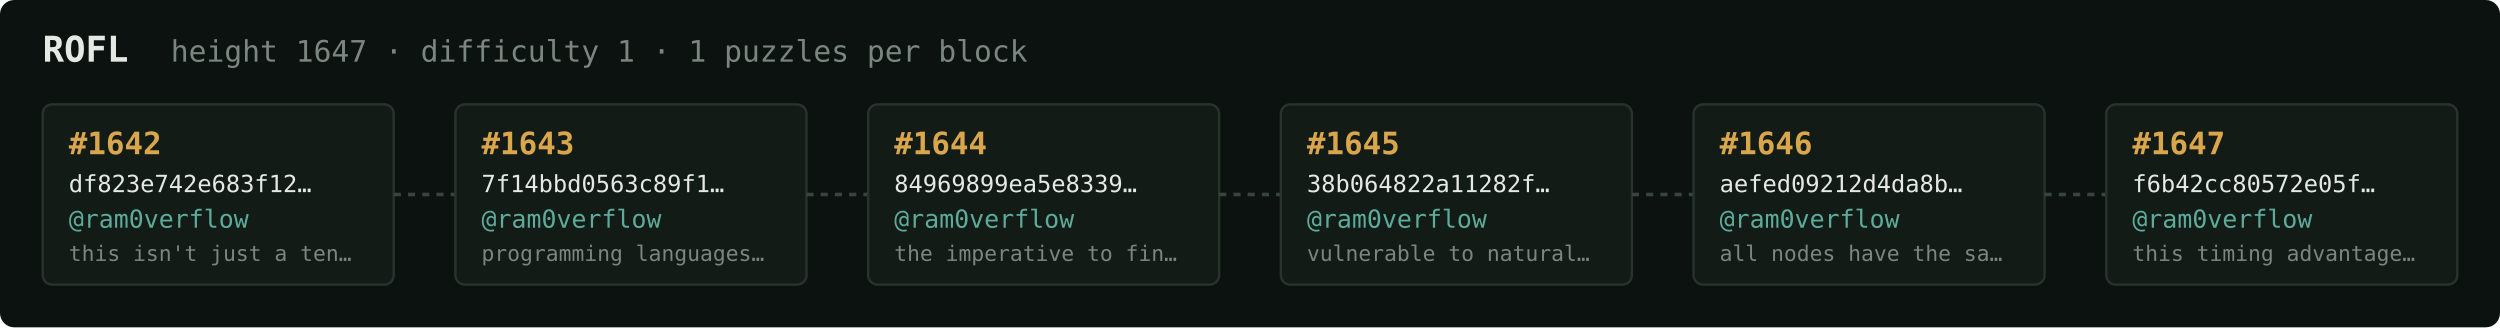
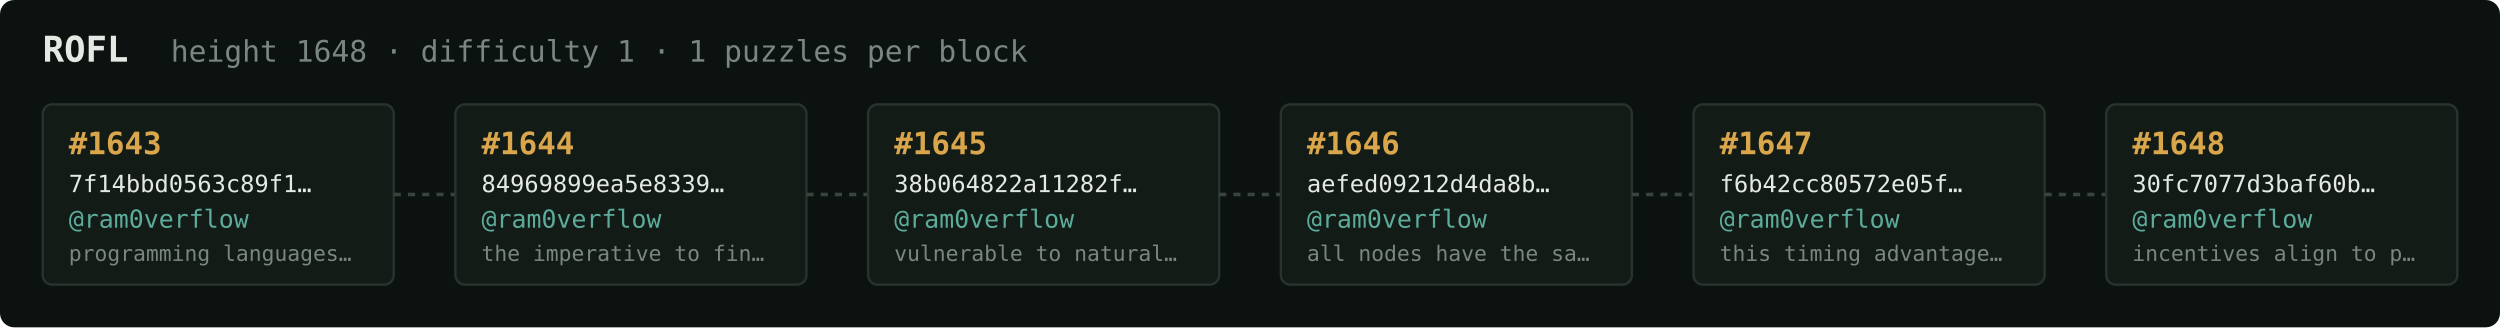
<svg xmlns="http://www.w3.org/2000/svg" width="1054" height="138" viewBox="0 0 1054 138" font-family="ui-monospace,SFMono-Regular,Menlo,monospace">
  <rect fill="#0c1210" width="1054" height="138" rx="6" />
  <text x="18" y="26" fill="#e5e9e3" font-size="15" font-weight="700">ROFL</text>
-   <text x="72" y="26" fill="#7a867f" font-size="12.5">height 1647 · difficulty 1 · 1 puzzles per block</text>
+   <text x="72" y="26" fill="#7a867f" font-size="12.5">height 1648 · difficulty 1 · 1 puzzles per block</text>
  <rect x="18" y="44" width="148" height="76" rx="4" fill="#131b17" stroke="#28332e" stroke-width="1" />
-   <text x="29" y="65" fill="#d9a64c" font-size="13" font-weight="700">#1642</text>
-   <text x="29" y="81" fill="#e5e9e3" font-size="10">df823e742e683f12…</text>
+   <text x="29" y="65" fill="#d9a64c" font-size="13" font-weight="700">#1643</text>
+   <text x="29" y="81" fill="#e5e9e3" font-size="10">7f14bbd0563c89f1…</text>
  <text x="29" y="96" fill="#5cab9b" font-size="10.5">@ram0verflow</text>
-   <text x="29" y="110" fill="#7a867f" font-size="9">this isn't just a ten…</text>
+   <text x="29" y="110" fill="#7a867f" font-size="9">programming languages…</text>
  <line x1="166" y1="82.0" x2="192" y2="82.0" stroke="#38443e" stroke-width="1.5" stroke-dasharray="3 3" />
  <rect x="192" y="44" width="148" height="76" rx="4" fill="#131b17" stroke="#28332e" stroke-width="1" />
-   <text x="203" y="65" fill="#d9a64c" font-size="13" font-weight="700">#1643</text>
-   <text x="203" y="81" fill="#e5e9e3" font-size="10">7f14bbd0563c89f1…</text>
+   <text x="203" y="65" fill="#d9a64c" font-size="13" font-weight="700">#1644</text>
+   <text x="203" y="81" fill="#e5e9e3" font-size="10">84969899ea5e8339…</text>
  <text x="203" y="96" fill="#5cab9b" font-size="10.5">@ram0verflow</text>
-   <text x="203" y="110" fill="#7a867f" font-size="9">programming languages…</text>
+   <text x="203" y="110" fill="#7a867f" font-size="9">the imperative to fin…</text>
  <line x1="340" y1="82.0" x2="366" y2="82.0" stroke="#38443e" stroke-width="1.5" stroke-dasharray="3 3" />
  <rect x="366" y="44" width="148" height="76" rx="4" fill="#131b17" stroke="#28332e" stroke-width="1" />
-   <text x="377" y="65" fill="#d9a64c" font-size="13" font-weight="700">#1644</text>
-   <text x="377" y="81" fill="#e5e9e3" font-size="10">84969899ea5e8339…</text>
+   <text x="377" y="65" fill="#d9a64c" font-size="13" font-weight="700">#1645</text>
+   <text x="377" y="81" fill="#e5e9e3" font-size="10">38b064822a11282f…</text>
  <text x="377" y="96" fill="#5cab9b" font-size="10.5">@ram0verflow</text>
-   <text x="377" y="110" fill="#7a867f" font-size="9">the imperative to fin…</text>
+   <text x="377" y="110" fill="#7a867f" font-size="9">vulnerable to natural…</text>
  <line x1="514" y1="82.0" x2="540" y2="82.0" stroke="#38443e" stroke-width="1.5" stroke-dasharray="3 3" />
  <rect x="540" y="44" width="148" height="76" rx="4" fill="#131b17" stroke="#28332e" stroke-width="1" />
-   <text x="551" y="65" fill="#d9a64c" font-size="13" font-weight="700">#1645</text>
-   <text x="551" y="81" fill="#e5e9e3" font-size="10">38b064822a11282f…</text>
+   <text x="551" y="65" fill="#d9a64c" font-size="13" font-weight="700">#1646</text>
+   <text x="551" y="81" fill="#e5e9e3" font-size="10">aefed09212d4da8b…</text>
  <text x="551" y="96" fill="#5cab9b" font-size="10.5">@ram0verflow</text>
-   <text x="551" y="110" fill="#7a867f" font-size="9">vulnerable to natural…</text>
+   <text x="551" y="110" fill="#7a867f" font-size="9">all nodes have the sa…</text>
  <line x1="688" y1="82.0" x2="714" y2="82.0" stroke="#38443e" stroke-width="1.5" stroke-dasharray="3 3" />
  <rect x="714" y="44" width="148" height="76" rx="4" fill="#131b17" stroke="#28332e" stroke-width="1" />
-   <text x="725" y="65" fill="#d9a64c" font-size="13" font-weight="700">#1646</text>
-   <text x="725" y="81" fill="#e5e9e3" font-size="10">aefed09212d4da8b…</text>
+   <text x="725" y="65" fill="#d9a64c" font-size="13" font-weight="700">#1647</text>
+   <text x="725" y="81" fill="#e5e9e3" font-size="10">f6b42cc80572e05f…</text>
  <text x="725" y="96" fill="#5cab9b" font-size="10.5">@ram0verflow</text>
-   <text x="725" y="110" fill="#7a867f" font-size="9">all nodes have the sa…</text>
+   <text x="725" y="110" fill="#7a867f" font-size="9">this timing advantage…</text>
  <line x1="862" y1="82.0" x2="888" y2="82.0" stroke="#38443e" stroke-width="1.5" stroke-dasharray="3 3" />
  <rect x="888" y="44" width="148" height="76" rx="4" fill="#131b17" stroke="#28332e" stroke-width="1" />
-   <text x="899" y="65" fill="#d9a64c" font-size="13" font-weight="700">#1647</text>
-   <text x="899" y="81" fill="#e5e9e3" font-size="10">f6b42cc80572e05f…</text>
+   <text x="899" y="65" fill="#d9a64c" font-size="13" font-weight="700">#1648</text>
+   <text x="899" y="81" fill="#e5e9e3" font-size="10">30fc7077d3baf60b…</text>
  <text x="899" y="96" fill="#5cab9b" font-size="10.5">@ram0verflow</text>
-   <text x="899" y="110" fill="#7a867f" font-size="9">this timing advantage…</text>
+   <text x="899" y="110" fill="#7a867f" font-size="9">incentives align to p…</text>
</svg>
